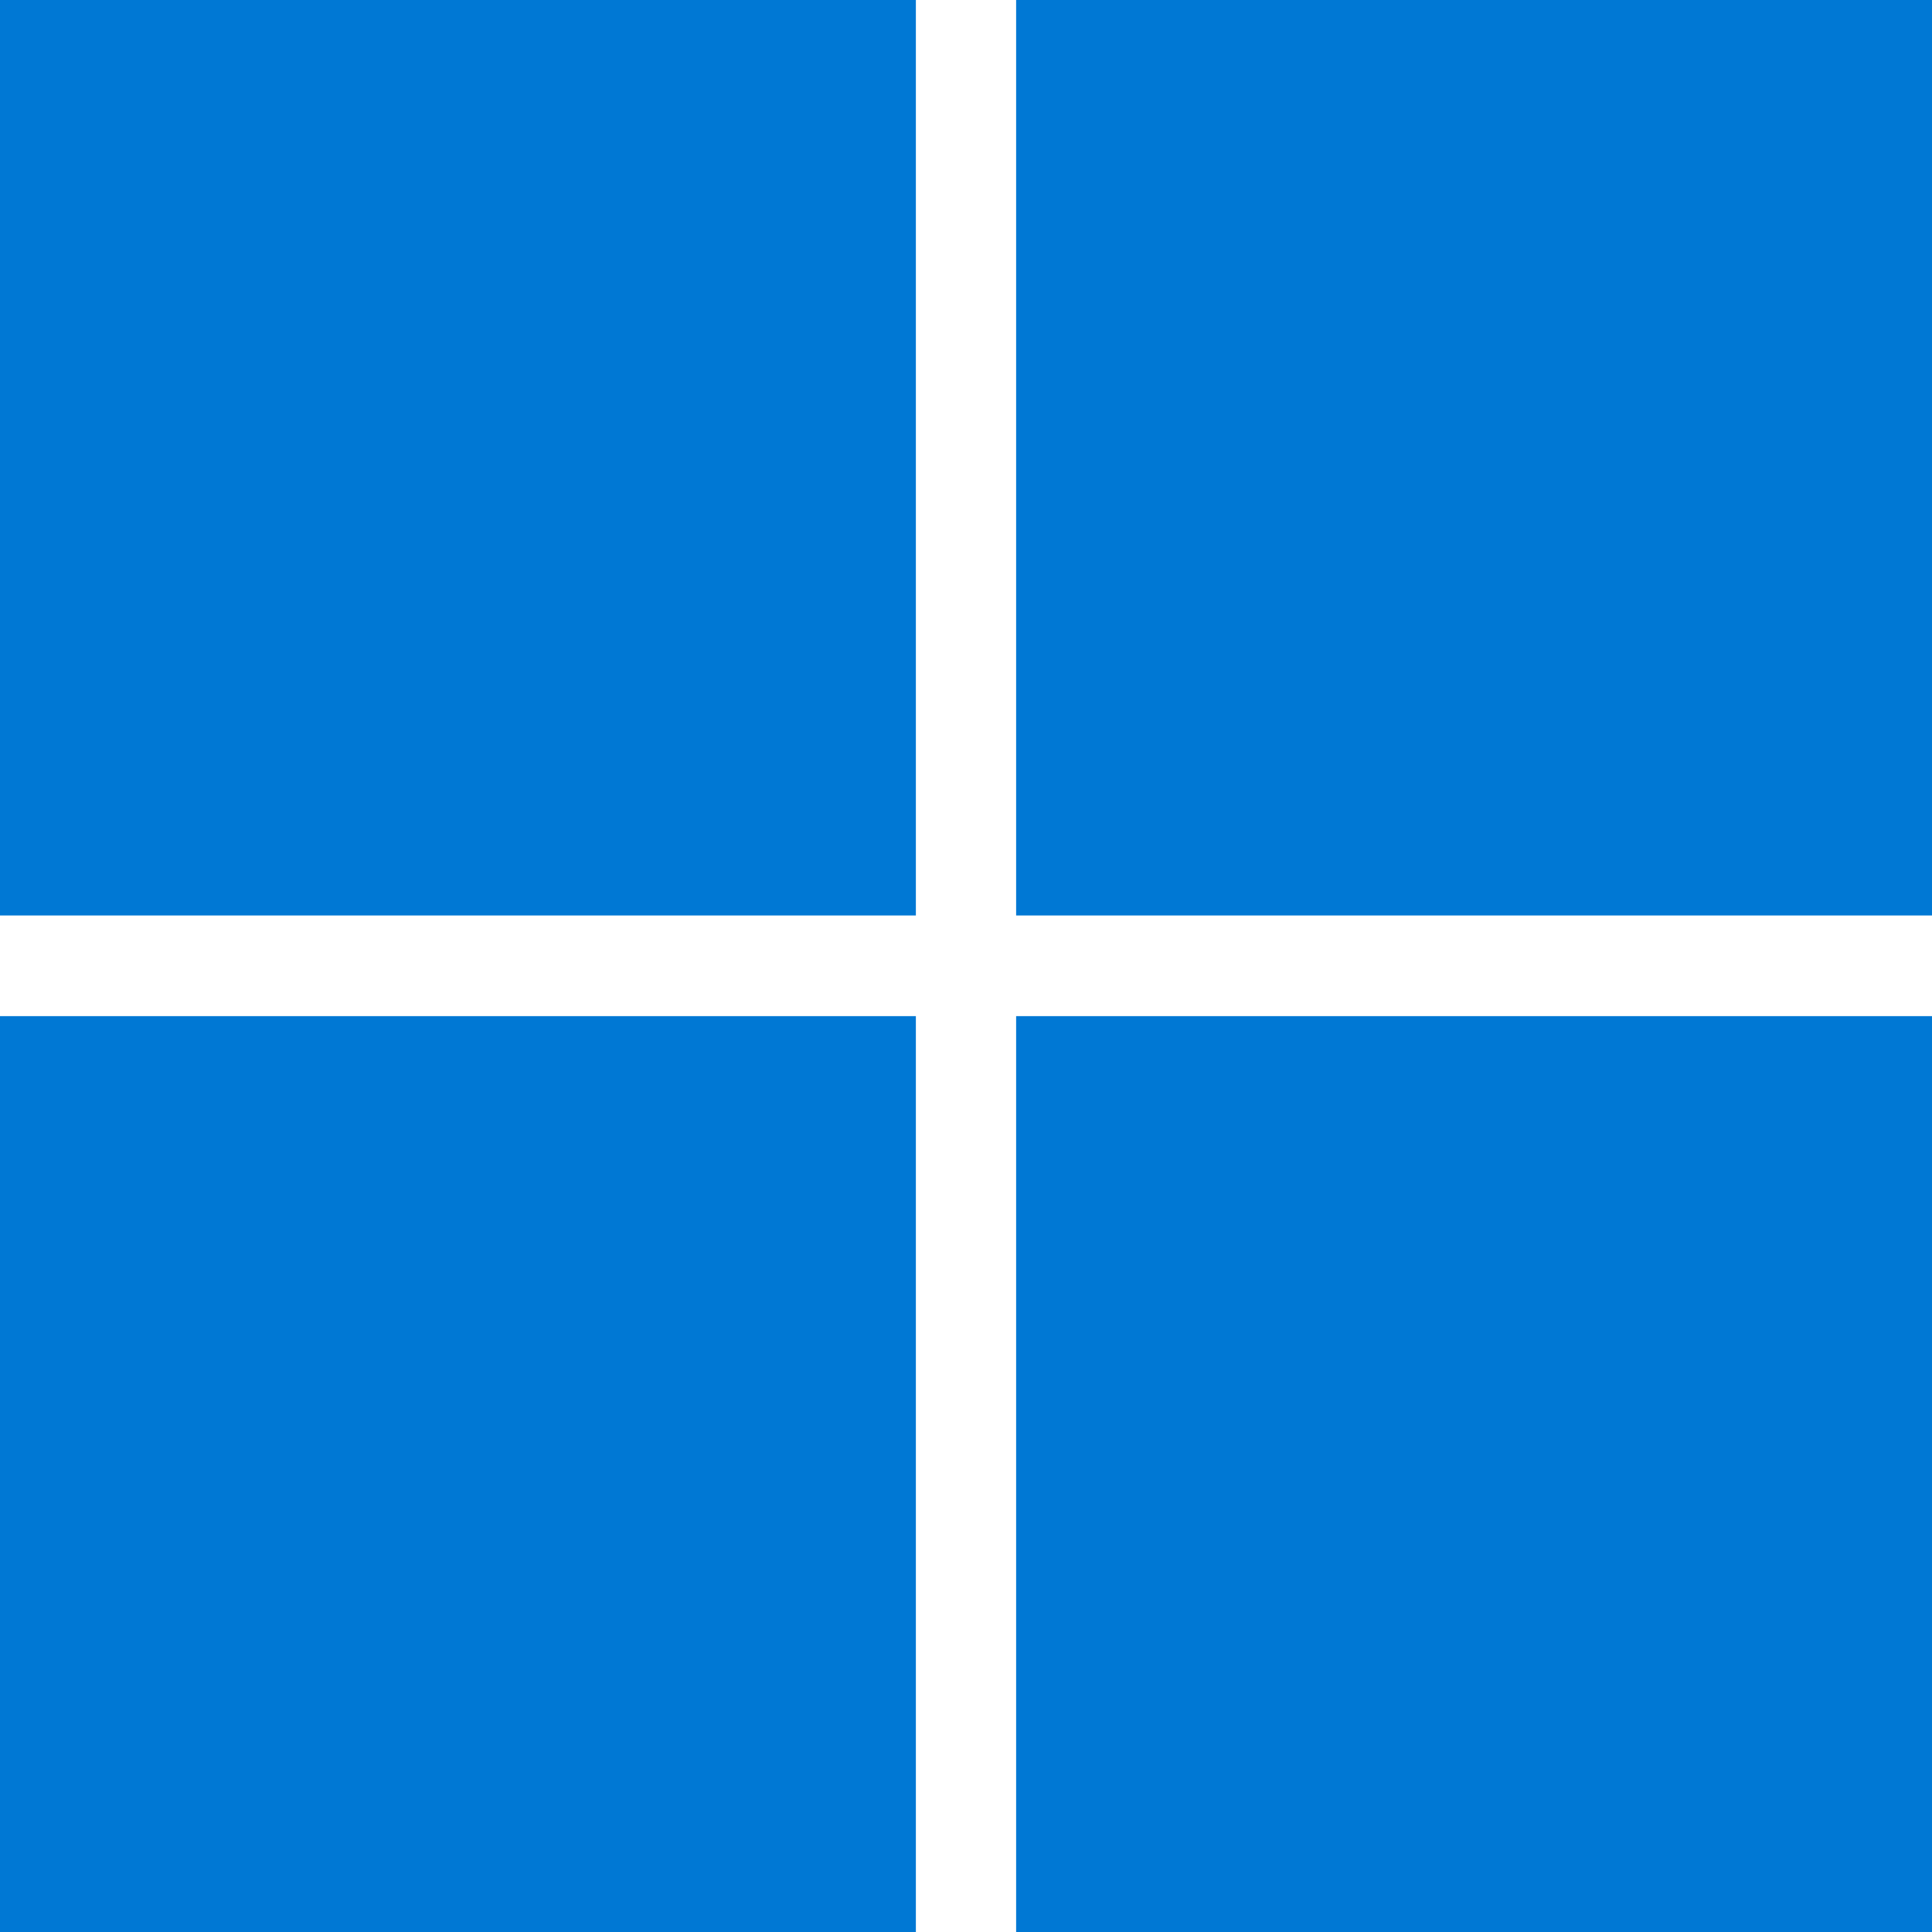
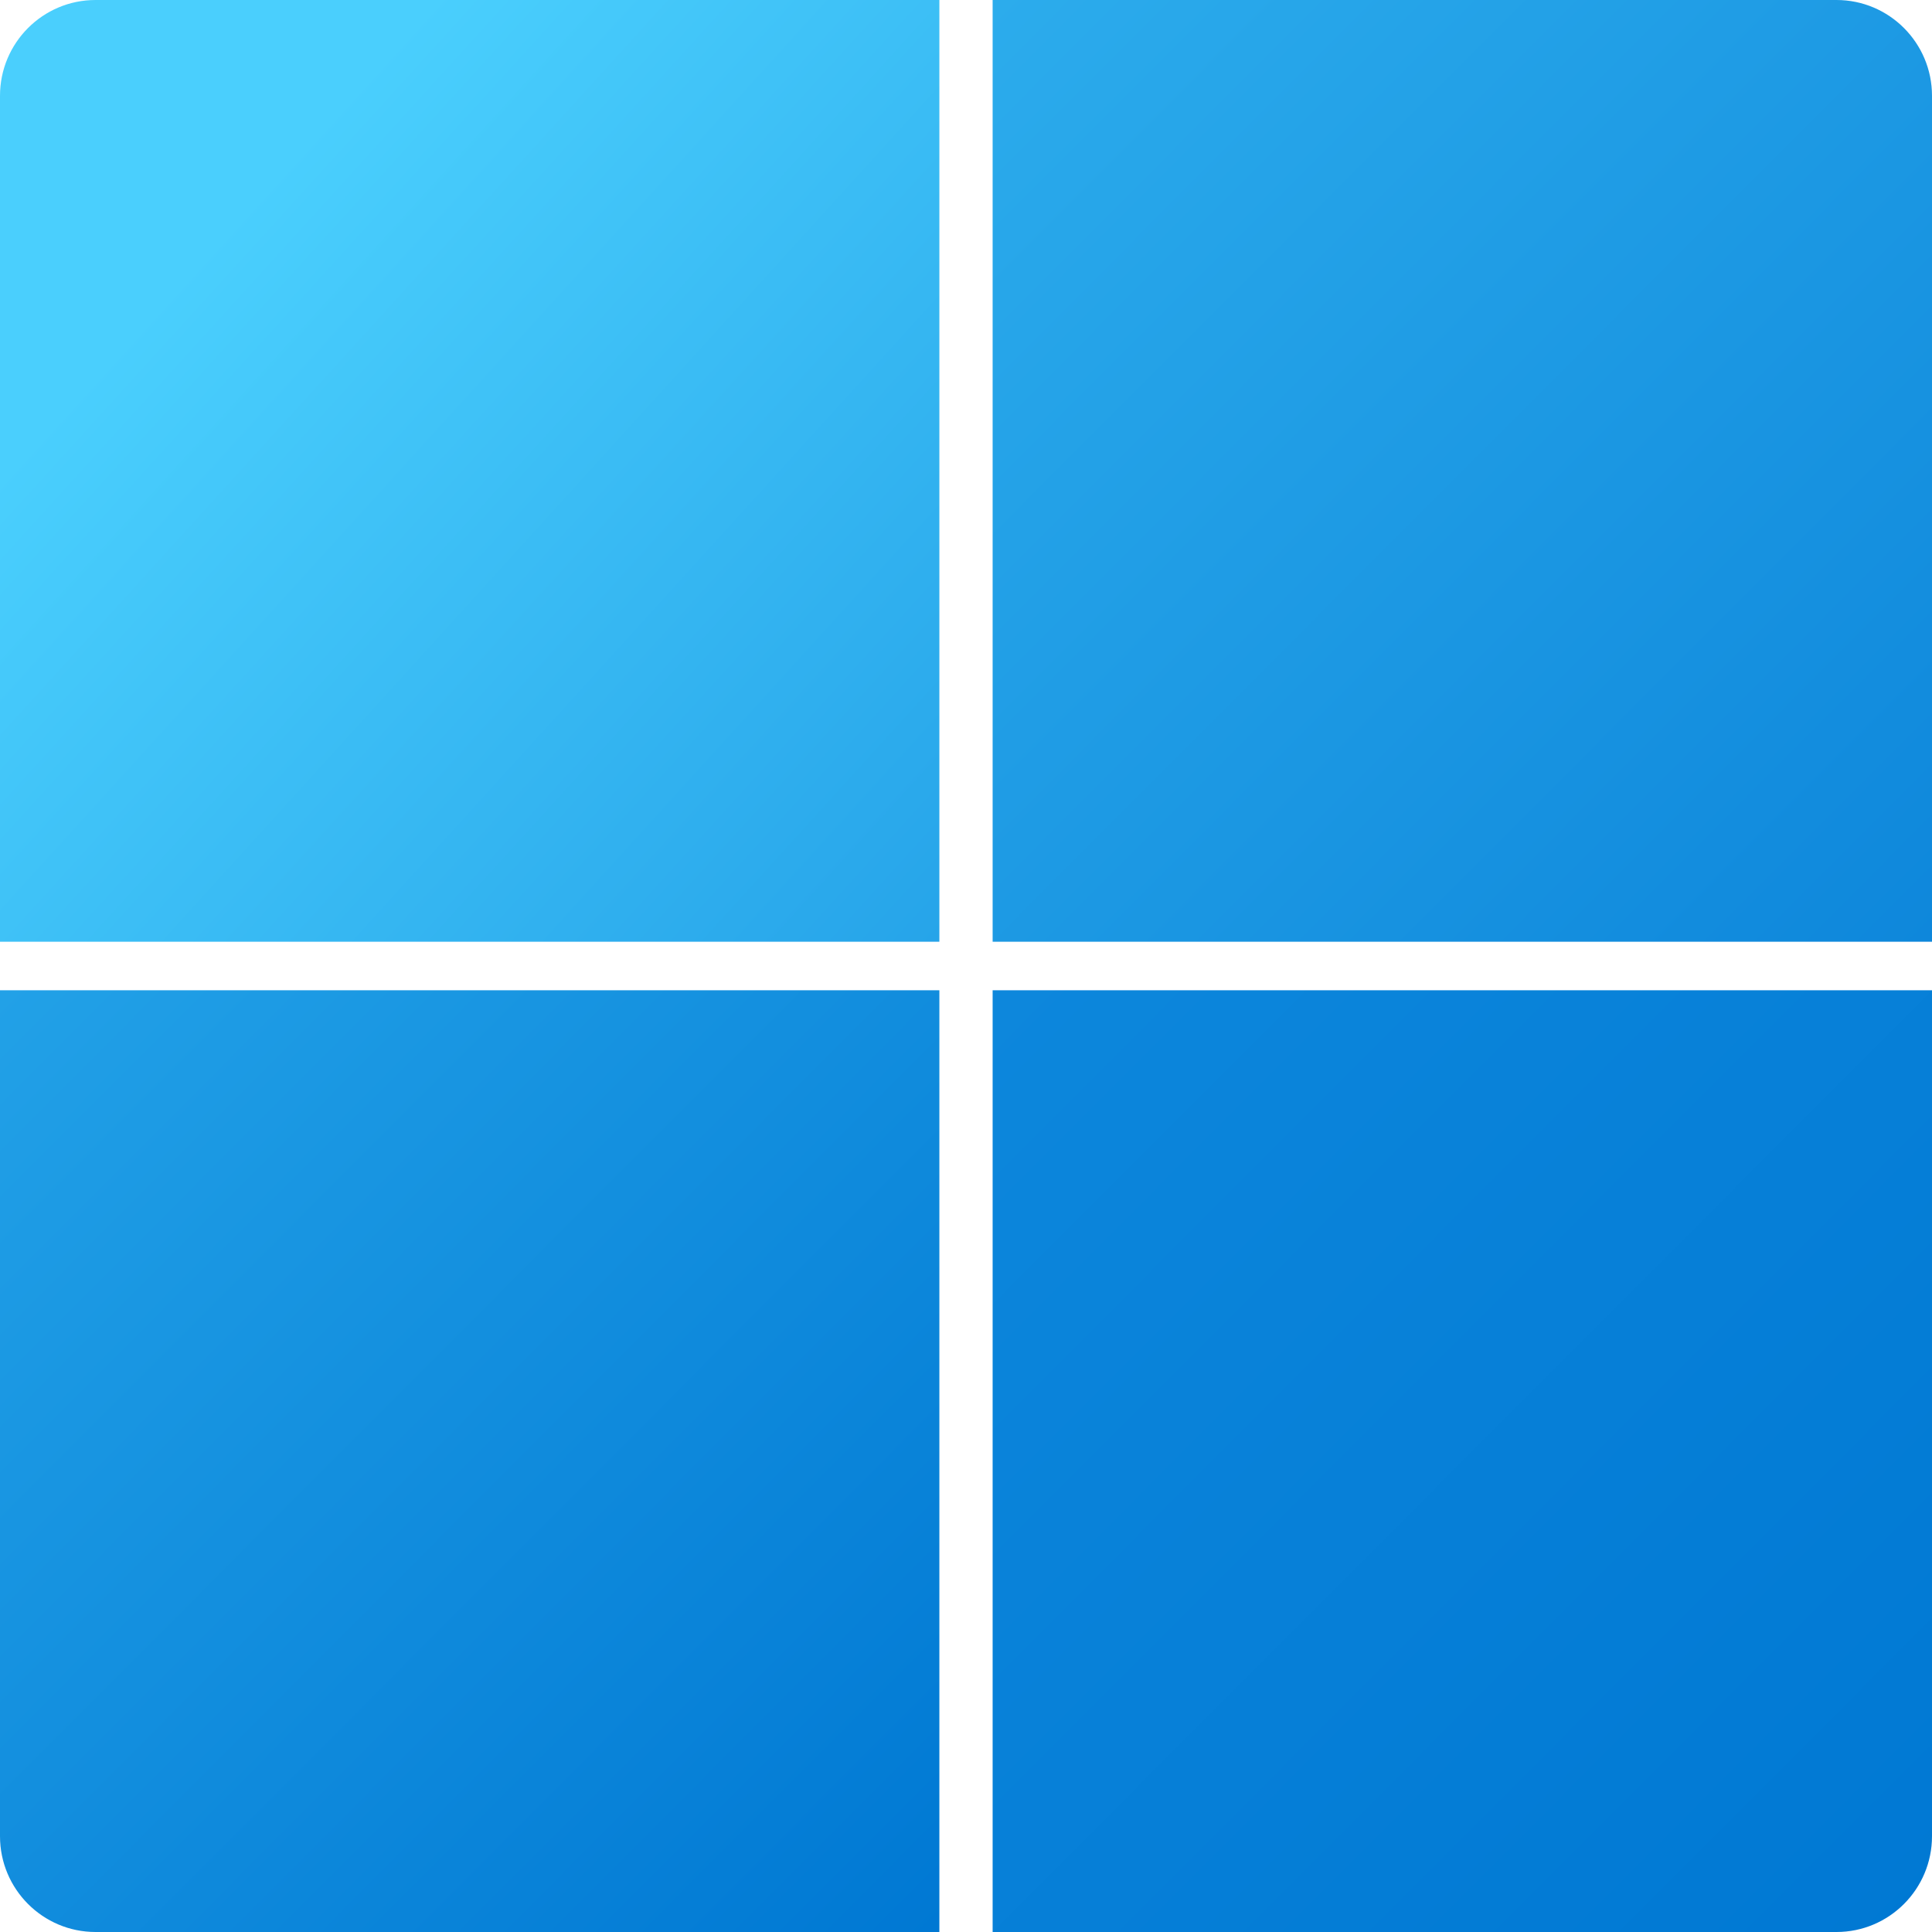
- <svg xmlns="http://www.w3.org/2000/svg" viewBox="0 0 4875 4875">
-   <path fill="#0078d4" d="M0 0h2311v2310H0zm2564 0h2311v2310H2564zM0 2564h2311v2311H0zm2564 0h2311v2311H2564" />
+ <svg xmlns="http://www.w3.org/2000/svg" xmlns:xlink="http://www.w3.org/1999/xlink" width="400" height="400" overflow="hidden" version="1.1" id="svg1782">
+   <defs id="defs1770">
+     <linearGradient id="linearGradient76075">
+       <stop style="stop-color:#4acffd" offset="0" id="stop76071" />
+       <stop style="stop-color:#26a4e9" offset="1" id="stop76073" />
+     </linearGradient>
+     <clipPath id="clip0">
+       <rect x="789" y="119" width="400" height="400" id="rect1311" />
+     </clipPath>
+     <linearGradient x1="983" y1="314" x2="789" y2="120" gradientUnits="userSpaceOnUse" spreadMethod="pad" id="fill1" gradientTransform="translate(-789,-119)">
+       <stop offset="0" id="stop1314" style="stop-color:#4fb6e9" />
+       <stop offset="1" id="stop1398" style="stop-color:#5af1fc" />
+     </linearGradient>
+     <linearGradient x1="1188" y1="314" x2="994" y2="120" gradientUnits="userSpaceOnUse" spreadMethod="reflect" id="fill2" gradientTransform="matrix(1.002506,0,0,1.005025,-790.9775,-120.603)">
+       <stop offset="0" id="stop1401" style="stop-color:#0e87db" />
+       <stop offset="1" id="stop1551" style="stop-color:#2cacec" />
+     </linearGradient>
+     <linearGradient x1="983" y1="518" x2="789" y2="324" gradientUnits="userSpaceOnUse" spreadMethod="reflect" id="fill3" gradientTransform="matrix(1.002506,0,0,1.005025,-790.9775,-120.603)">
+       <stop offset="0" id="stop1554" style="stop-color:#0078d3" />
+       <stop offset="1" id="stop1716" style="stop-color:#22a1e7" />
+     </linearGradient>
+     <linearGradient x1="1188" y1="518" x2="994" y2="324" gradientUnits="userSpaceOnUse" spreadMethod="reflect" id="fill4" gradientTransform="matrix(1.002506,0,0,1.005025,-790.9775,-120.603)">
+       <stop offset="0" id="stop1719" style="stop-color:#0078d3" />
+       <stop offset="1" id="stop1767" style="stop-color:#0d87dc" />
+     </linearGradient>
+     <linearGradient xlink:href="#linearGradient76075" id="linearGradient76077" x1="39.9" y1="54.608" x2="194" y2="195" gradientUnits="userSpaceOnUse" gradientTransform="matrix(1.002506,0,0,1.005025,0,-1.005025)" />
+   </defs>
+   <path d="M 19.783,0 H 194.486 V 194.975 H 0 V 19.833 C 0,8.879 8.857,0 19.783,0 Z" fill-rule="evenodd" id="path1772" style="fill:url(#linearGradient76077);fill-opacity:1;stroke-width:1.004" />
+   <path d="M 205.514,0 H 380.221 C 391.138,0 400,8.879 400,19.833 V 194.975 H 205.514 Z" fill-rule="evenodd" id="path1774" style="fill:url(#fill2);fill-opacity:1;stroke-width:1.004" />
+   <path d="M 0,205.025 H 194.486 V 400 H 19.783 C 8.857,400 0,391.121 0,380.167 Z" fill-rule="evenodd" id="path1776" style="fill:url(#fill3);fill-opacity:1;stroke-width:1.004" />
+   <path d="M 205.514,205.025 H 400 v 175.142 C 400,391.121 391.138,400 380.221,400 H 205.514 Z" fill-rule="evenodd" id="path1778" style="fill:url(#fill4);fill-opacity:1;stroke-width:1.004" />
</svg>
